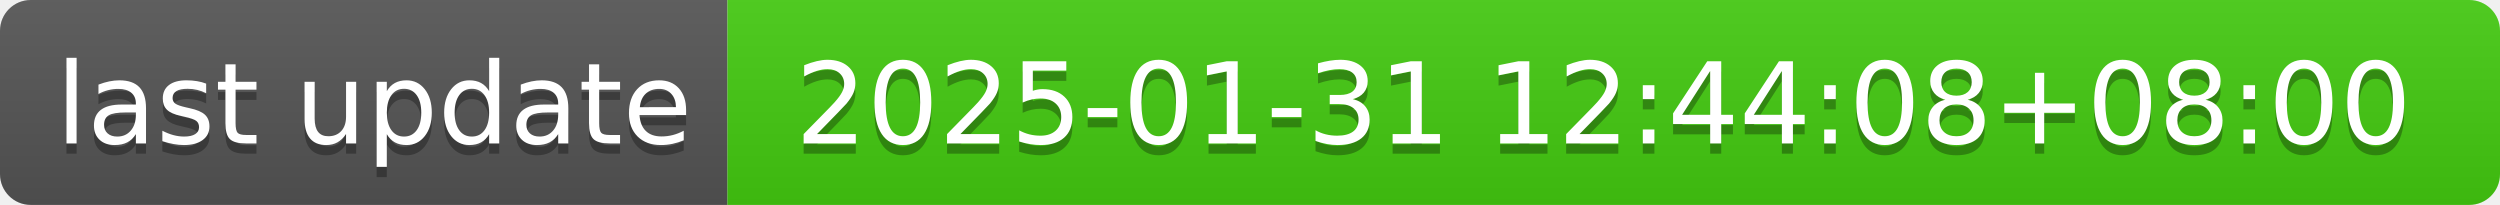
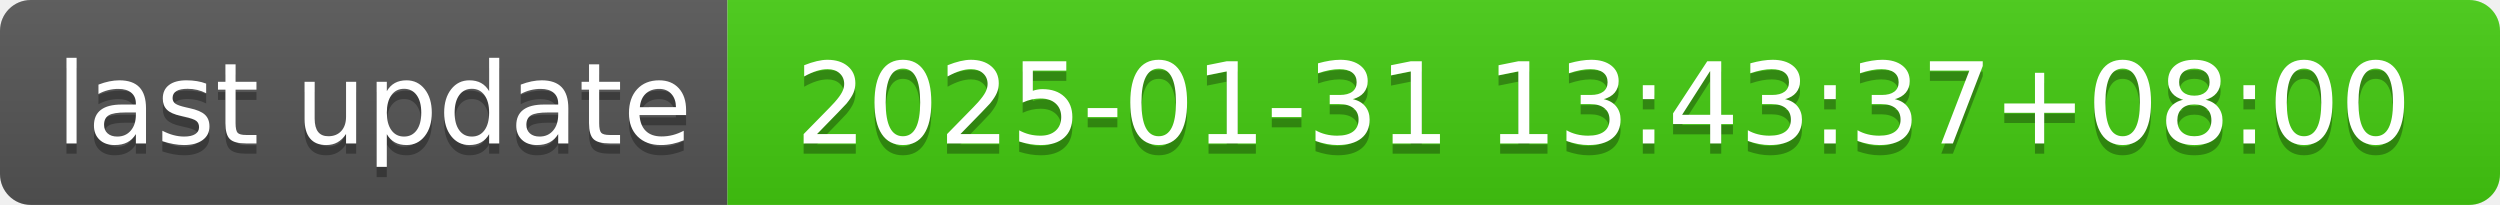
- <svg xmlns="http://www.w3.org/2000/svg" width="244" height="20" role="img" aria-label="last update: 2025-01-31 12:44:08+08:00">
+ <svg xmlns="http://www.w3.org/2000/svg" width="244" height="20" role="img" aria-label="last update: 2025-01-31 13:43:37+08:00">
  <linearGradient id="s" x2="0" y2="100%">
    <stop offset="0" stop-color="#bbb" stop-opacity=".1" />
    <stop offset="1" stop-opacity=".1" />
  </linearGradient>
  <clipPath id="r">
    <rect width="244" height="20" rx="3" fill="#fff" />
  </clipPath>
  <g clip-path="url(#r)">
    <rect width="71" height="20" fill="#555" />
    <rect x="71" width="173" height="20" fill="#4c1" />
    <rect width="244" height="20" fill="url(#s)" />
  </g>
  <g fill="#fff" text-anchor="middle" font-family="Verdana,Geneva,DejaVu Sans,sans-serif" text-rendering="geometricPrecision" font-size="110">
    <text aria-hidden="true" x="365" y="150" fill="#010101" fill-opacity=".3" transform="scale(.1)" textLength="610">last update</text>
    <text x="365" y="140" transform="scale(.1)" fill="#fff" textLength="610">last update</text>
-     <text aria-hidden="true" x="1565" y="150" fill="#010101" fill-opacity=".3" transform="scale(.1)" textLength="1630">2025-01-31 12:44:08+08:00</text>
-     <text x="1565" y="140" transform="scale(.1)" fill="#fff" textLength="1630">2025-01-31 12:44:08+08:00</text>
+     <text aria-hidden="true" x="1565" y="150" fill="#010101" fill-opacity=".3" transform="scale(.1)" textLength="1630">2025-01-31 13:43:37+08:00</text>
+     <text x="1565" y="140" transform="scale(.1)" fill="#fff" textLength="1630">2025-01-31 13:43:37+08:00</text>
  </g>
</svg>
